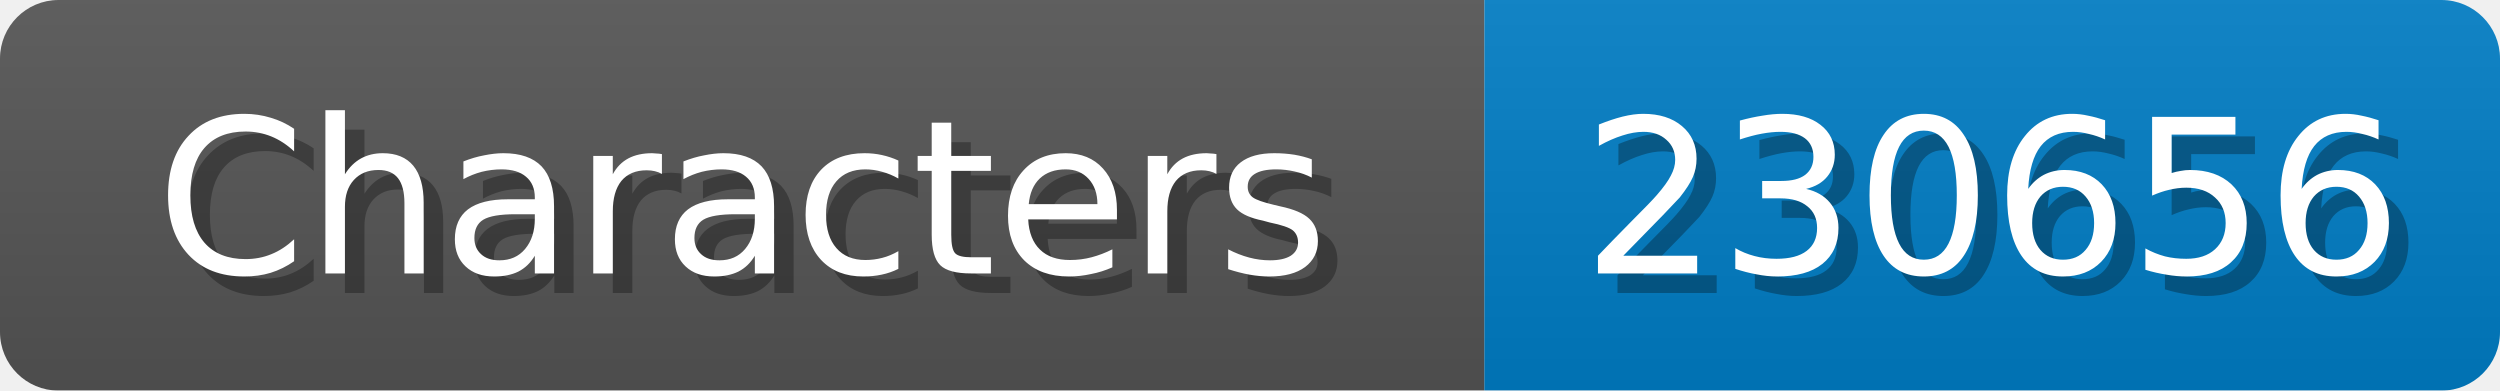
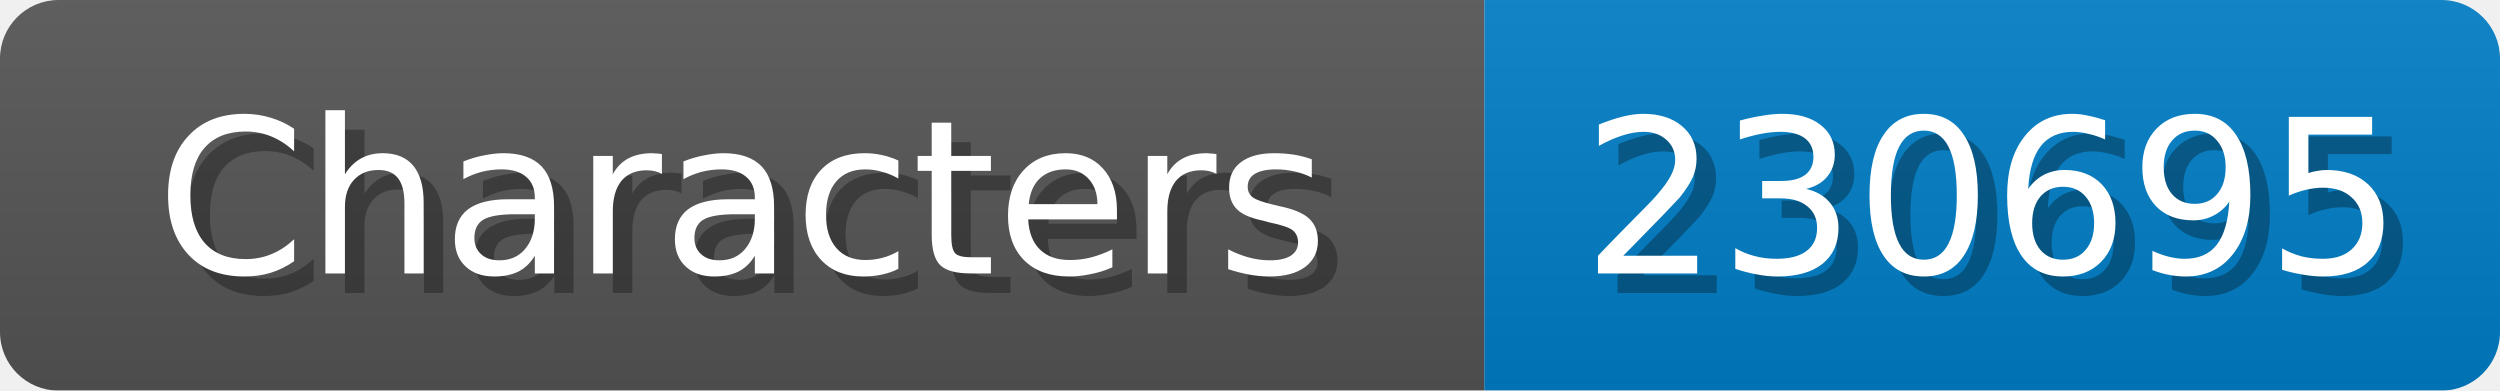
<svg xmlns="http://www.w3.org/2000/svg" width="128" height="20">
  <linearGradient id="b" x2="0" y2="100%">
    <stop offset="0" stop-color="#bbb" stop-opacity=".1" />
    <stop offset="1" stop-opacity=".1" />
  </linearGradient>
  <mask id="anybadge_1">
    <rect width="128" height="20" rx="3" fill="#fff" />
  </mask>
  <g mask="url(#anybadge_1)">
    <path fill="#555" d="M0 0h76v20H0z" />
    <path fill="#007ec6" d="M76 0h52v20H76z" />
    <path fill="url(#b)" d="M0 0h128v20H0z" />
  </g>
  <g fill="#fff" text-anchor="middle" font-family="DejaVu Sans,Verdana,Geneva,sans-serif" font-size="11">
    <text x="39.0" y="15" fill="#010101" fill-opacity=".3">Characters</text>
    <text x="38.0" y="14">Characters</text>
  </g>
  <g fill="#fff" text-anchor="middle" font-family="DejaVu Sans,Verdana,Geneva,sans-serif" font-size="11">
-     <text x="103.0" y="15" fill="#010101" fill-opacity=".3">230656</text>
-     <text x="102.0" y="14">230656</text>
+     <text x="103.0" y="15" fill="#010101" fill-opacity=".3">230695</text>
+     <text x="102.0" y="14">230695</text>
  </g>
</svg>
